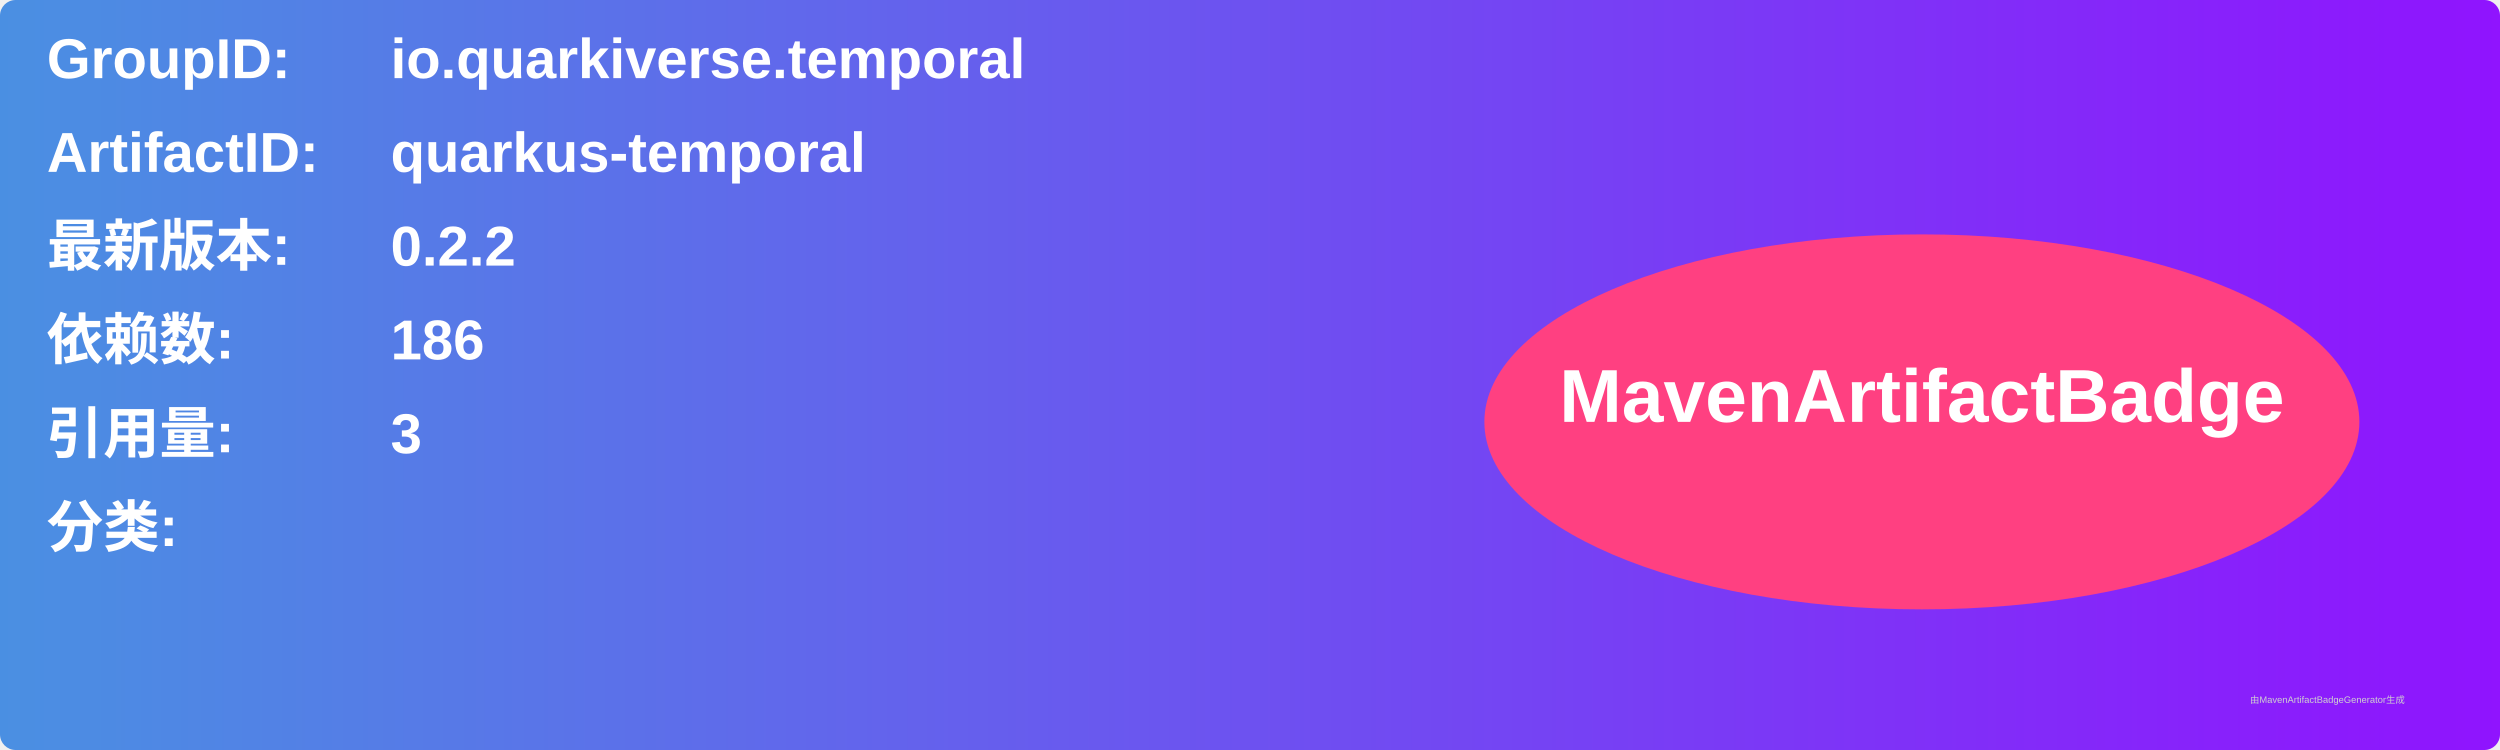
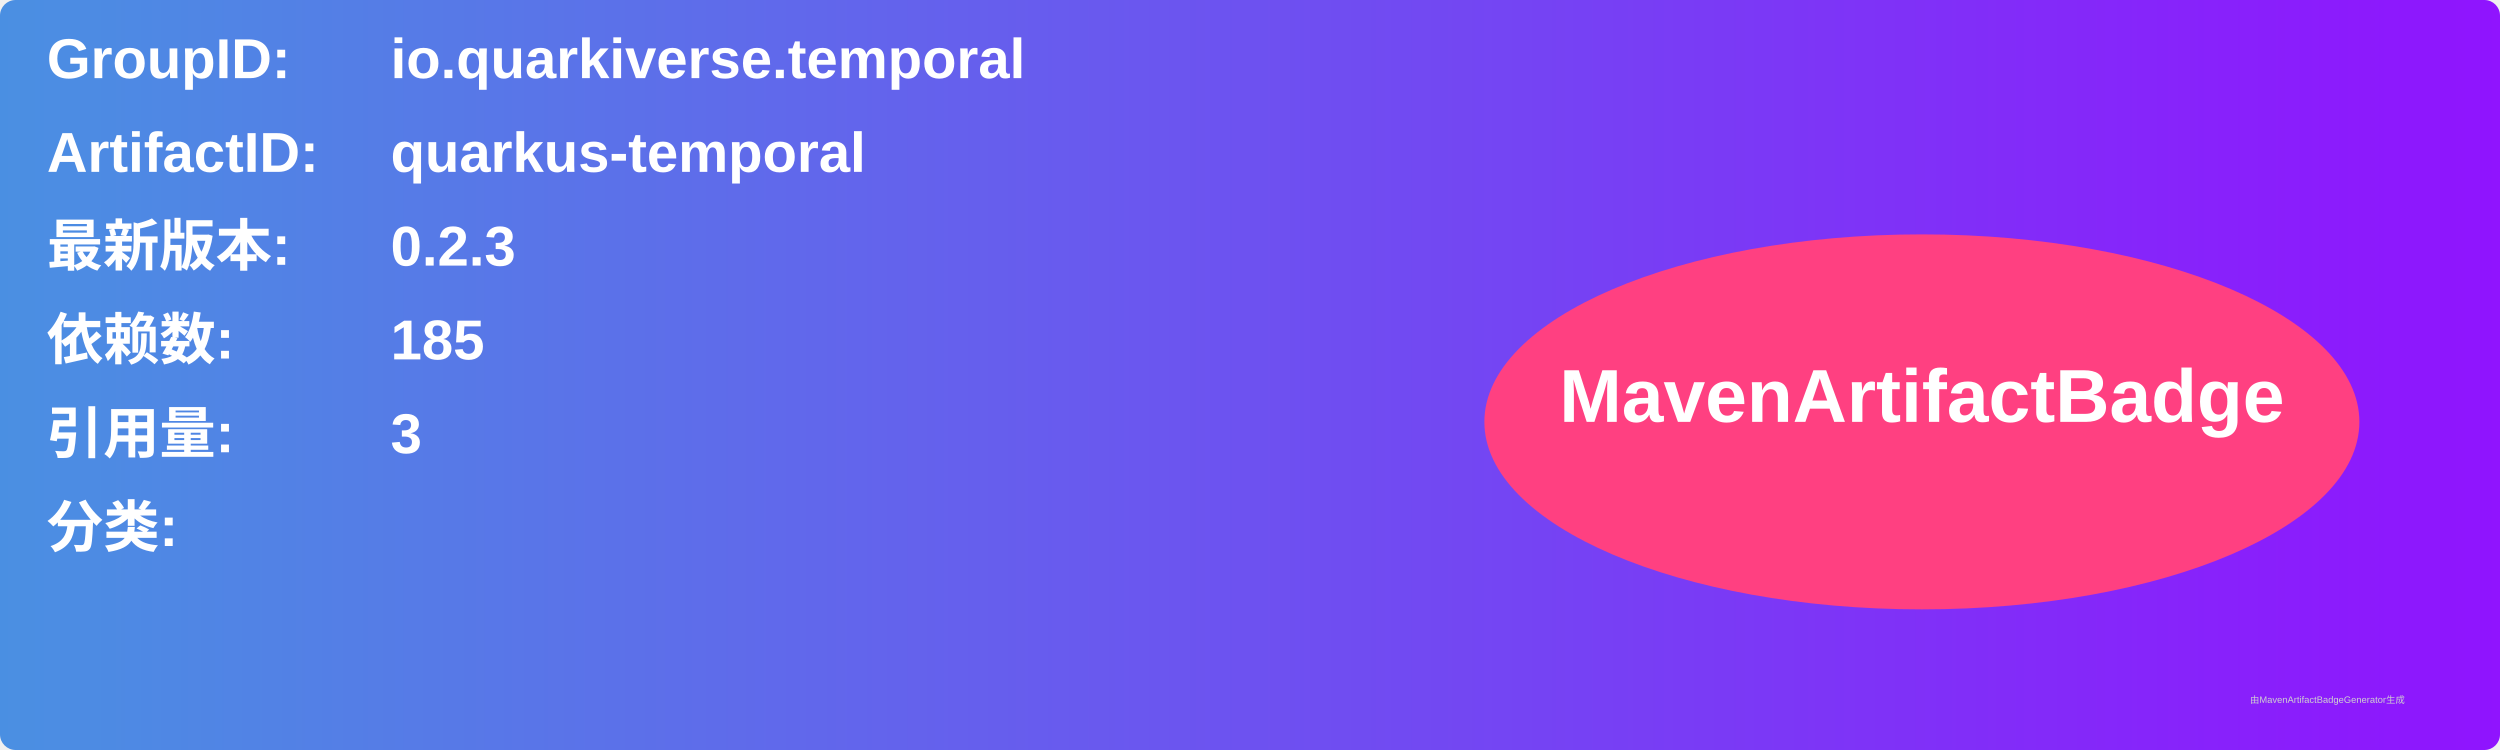
<svg xmlns="http://www.w3.org/2000/svg" width="800" height="240" viewBox="0 0 800 240">
  <linearGradient id="grad" x1="0%" y1="0%" x2="100%" y2="0%">
    <stop offset="0%" stop-color="#4a90e2" />
    <stop offset="100%" stop-color="#9013fe" />
  </linearGradient>
  <rect width="100%" height="100%" rx="5" ry="5" fill="url(#grad)" />
  <g transform="translate(15, 15)">
    <text x="0" y="10" font-family="Arial" font-size="18" fill="white" font-weight="bold" width="260">GroupID:</text>
    <text x="110" y="10" font-family="Arial" font-size="18" fill="white" font-weight="bold" width="460">io.quarkiverse.temporal</text>
    <text x="0" y="40" font-family="Arial" font-size="18" fill="white" font-weight="bold" width="260">ArtifactID:</text>
    <text x="110" y="40" font-family="Arial" font-size="18" fill="white" font-weight="bold" width="460">quarkus-temporal</text>
    <text x="0" y="70" font-family="Arial" font-size="18" fill="white" font-weight="bold">最新版本:</text>
    <text x="110" y="70" font-family="Arial" font-size="18" fill="white" font-weight="bold">
-       <tspan font-weight="bold">0.2.2</tspan>
+       <tspan font-weight="bold">0.2.3</tspan>
    </text>
    <text x="0" y="100" font-family="Arial" font-size="18" fill="white" font-weight="bold">依赖数: </text>
    <text x="110" y="100" font-family="Arial" font-size="18" fill="white">
-       <tspan font-weight="bold">186</tspan>
+       <tspan font-weight="bold">185</tspan>
    </text>
    <text x="0" y="130" font-family="Arial" font-size="18" fill="white" font-weight="bold">引用量: </text>
    <text x="110" y="130" font-family="Arial" font-size="18" fill="white">
      <tspan font-weight="bold">3</tspan>
    </text>
    <text x="0" y="160" font-family="Arial" font-size="18" fill="white" font-weight="bold">分类:</text>
    <text x="10" y="190" font-family="Arial" font-size="10" fill="white">
      <tspan font-weight="bold" />
    </text>
    <ellipse cx="600" cy="120" rx="140" ry="60" fill="#ff4081" />
    <text x="600" y="120" text-anchor="middle" font-family="Arial" font-size="24" fill="white" font-weight="bold">MavenArtifactBadge</text>
  </g>
  <text x="720" y="225" font-family="Arial" font-size="3" fill="#d0d0d0">由MavenArtifactBadgeGenerator生成</text>
</svg>
